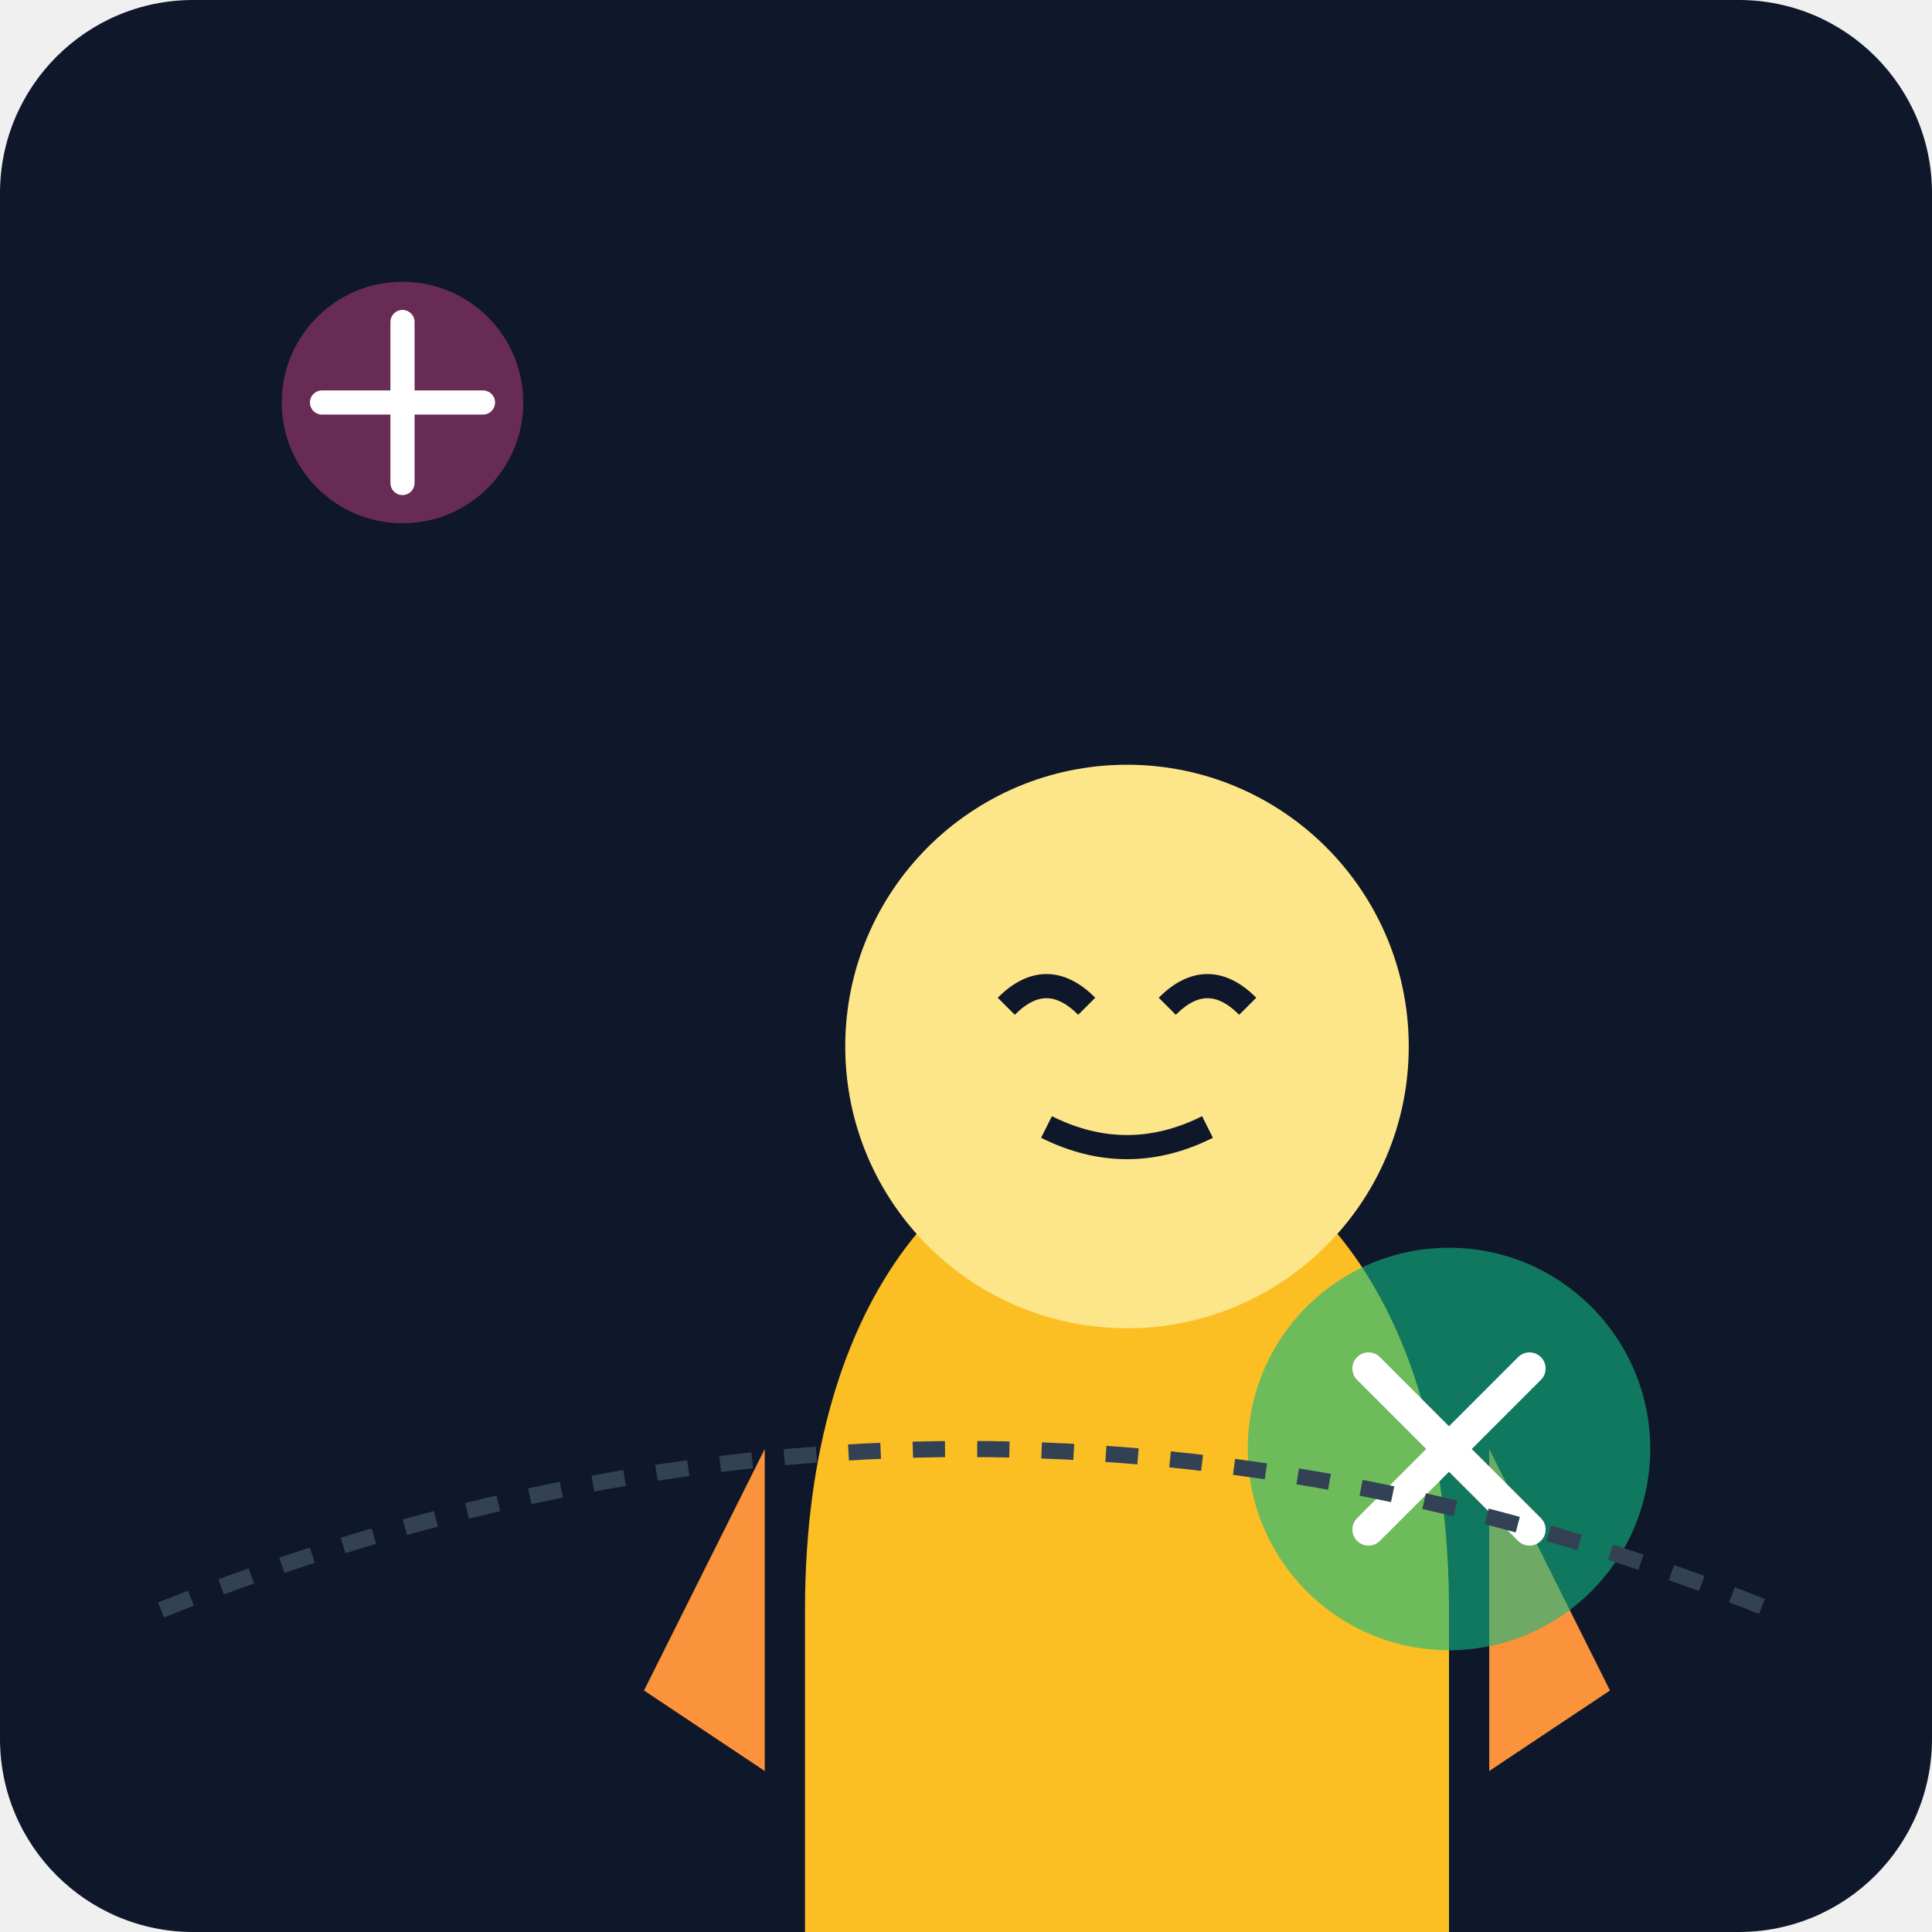
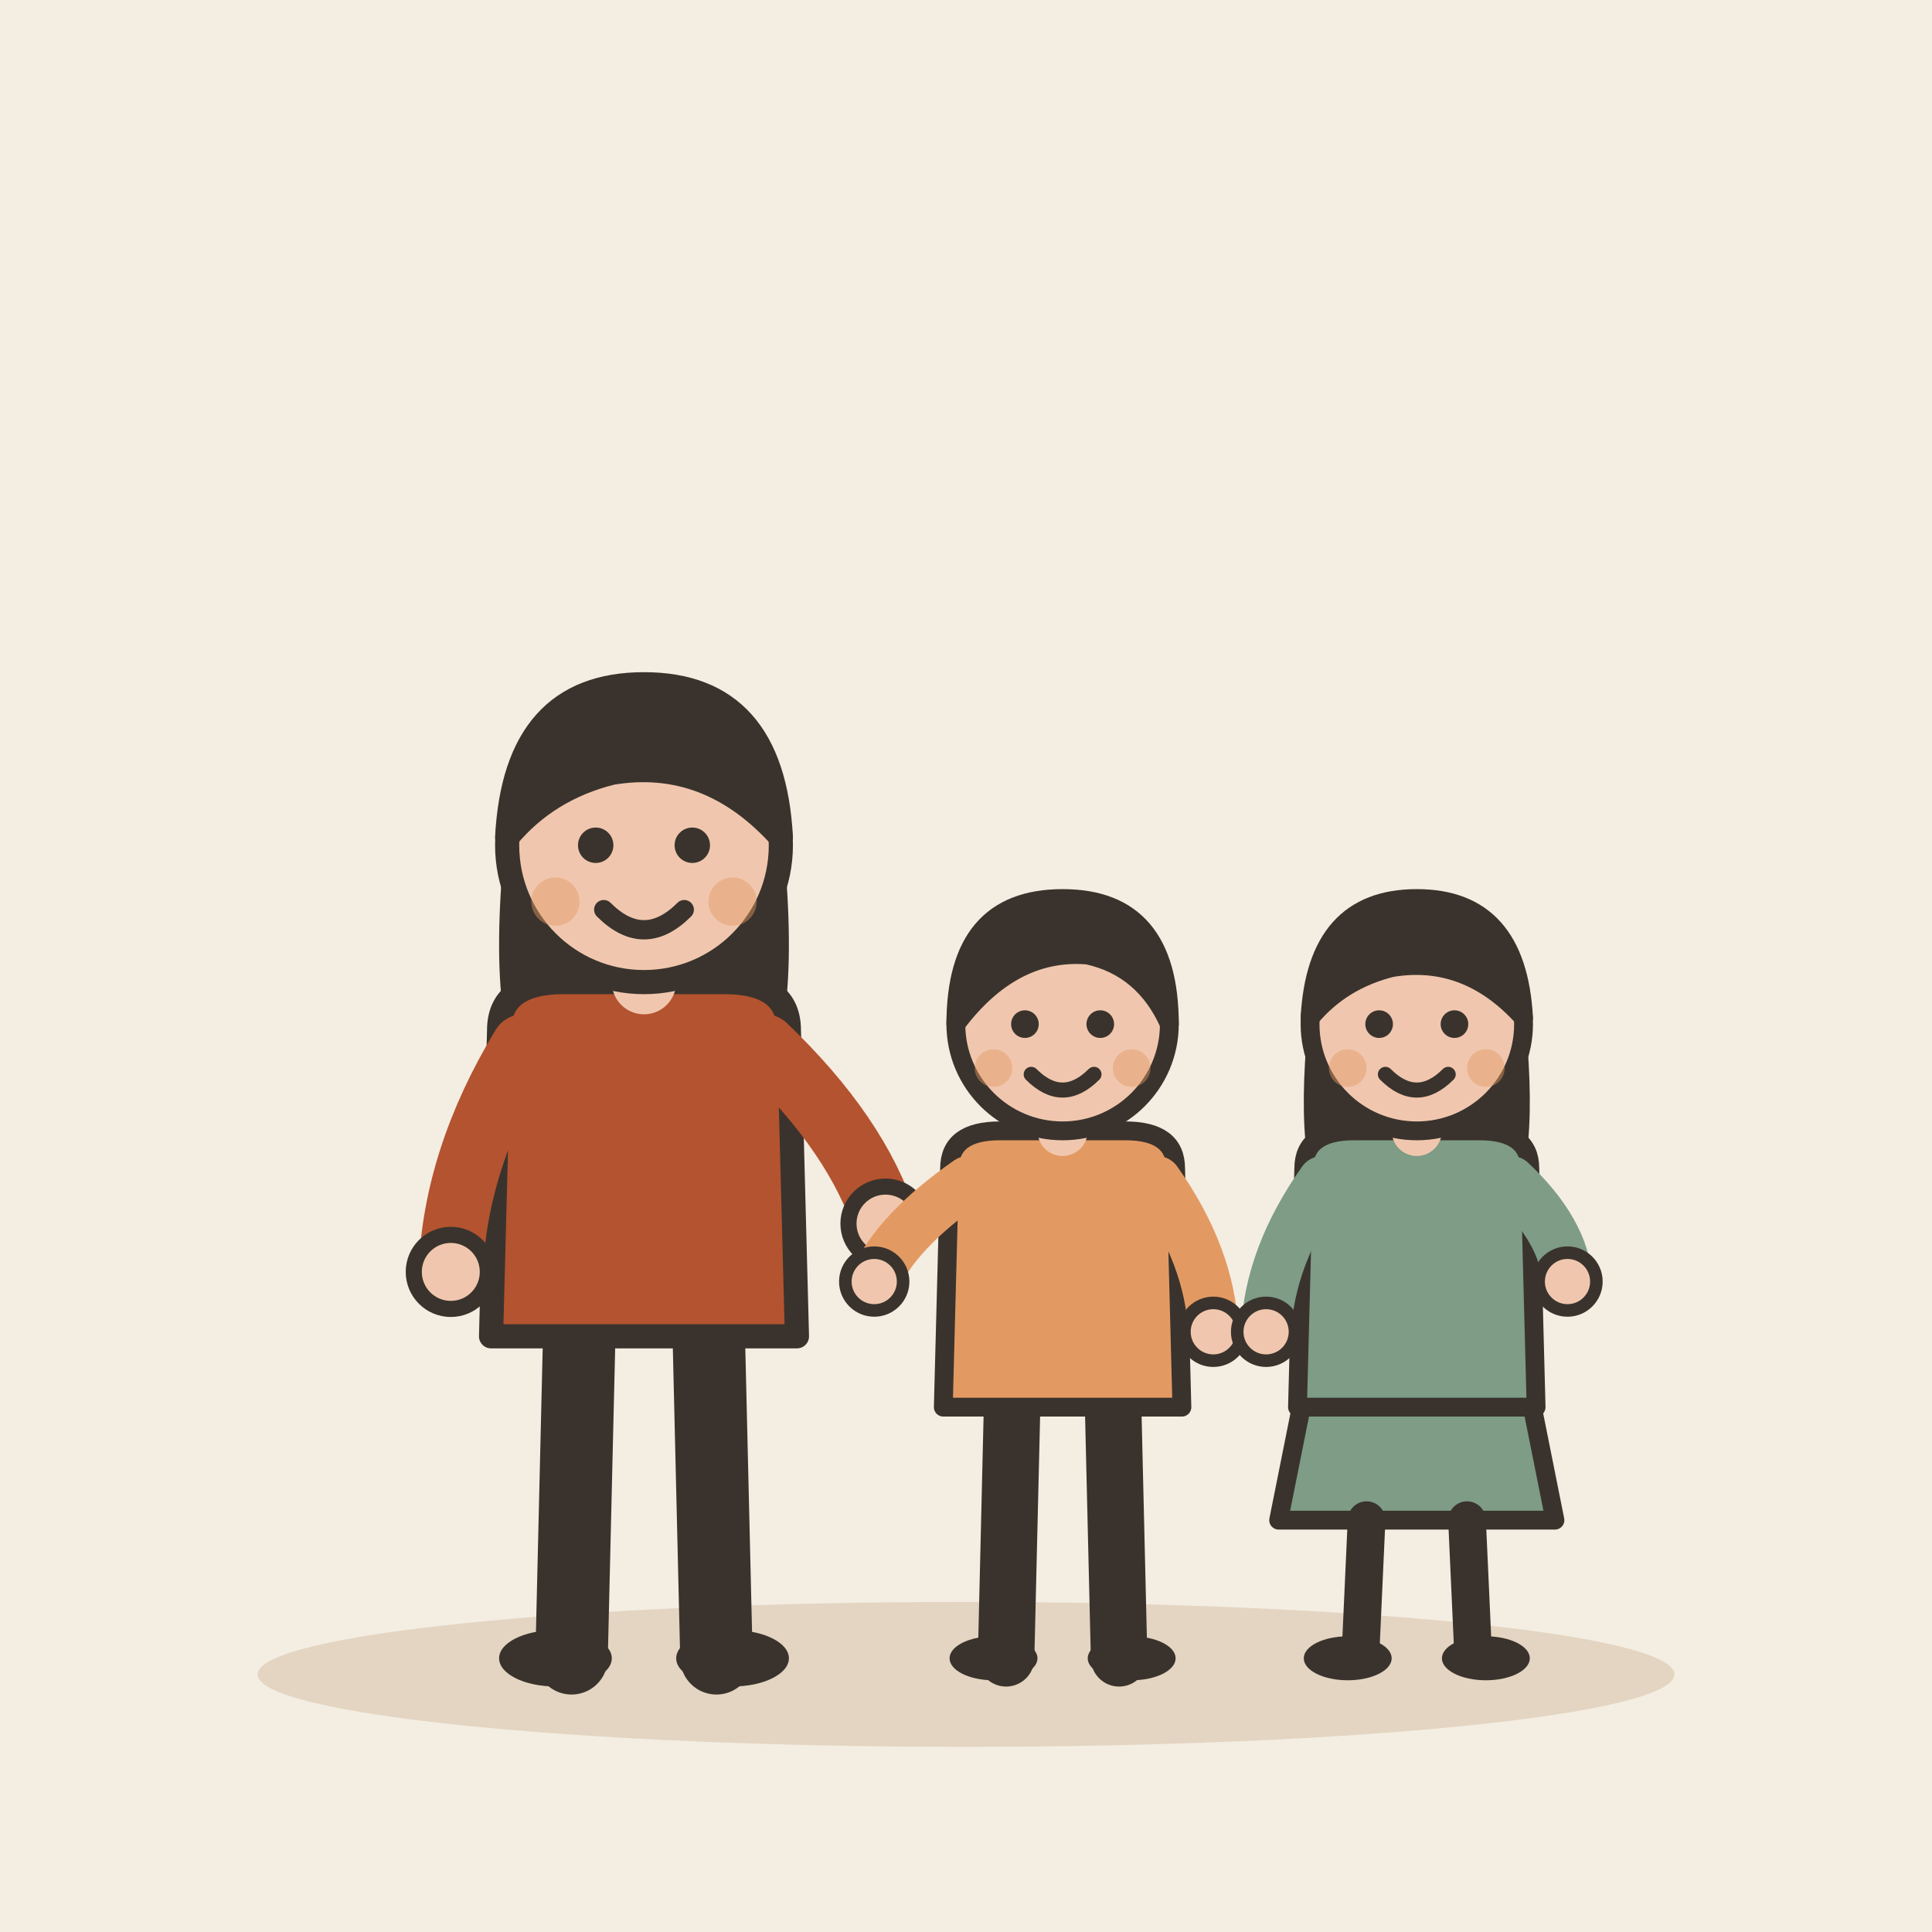
- <svg xmlns="http://www.w3.org/2000/svg" viewBox="0 0 240 240">
-   <defs>
-     <linearGradient id="bg" x1="0" y1="0" x2="0" y2="240">
-       <stop offset="0%" stop-color="#0f172a" />
-       <stop offset="100%" stop-color="#1e293b" />
-     </linearGradient>
-   </defs>
-   <rect width="240" height="240" rx="24" fill="url(#bg)" />
-   <g transform="translate(40, 60)">
-     <path d="M60 140 C 60 100, 80 80, 100 80 S 140 100 140 140 L 140 180 L 60 180 Z" fill="#fbbf24" />
-     <circle cx="100" cy="70" r="35" fill="#fde68a" />
-     <path d="M85 65 Q 90 60 95 65 M 105 65 Q 110 60 115 65" stroke="#0f172a" stroke-width="3" fill="none" />
-     <path d="M90 80 Q 100 85 110 80" stroke="#0f172a" stroke-width="3" fill="none" />
-     <path d="M70 180 L 70 210 L 85 210 L 85 180 M 115 180 L 115 210 L 130 210 L 130 180" fill="#38bdf8" />
-     <path d="M55 120 L 40 150 L 55 160 Z" fill="#fb923c" />
-     <path d="M145 120 L 160 150 L 145 160 Z" fill="#fb923c" />
+ <svg xmlns="http://www.w3.org/2000/svg" viewBox="0 0 240 240" data-style="editorial">
+   <rect width="240" height="240" fill="#F4EDE2" />
+   <ellipse cx="120" cy="208" rx="88" ry="9" fill="#E3D5C1" />
+   <g transform="translate(80 206)">
+     <path d="M-8 -42L-9 0" stroke="#3A332D" stroke-width="9" stroke-linecap="round" fill="none" />
+     <path d="M8 -42L9 0" stroke="#3A332D" stroke-width="9" stroke-linecap="round" fill="none" />
+     <ellipse cx="-11" cy="0" rx="7" ry="3.5" fill="#3A332D" />
+     <ellipse cx="11" cy="0" rx="7" ry="3.5" fill="#3A332D" />
+     <path d="M-17 -104Q-20 -78 -14 -70L-6 -78L6 -78L14 -70Q20 -78 17 -104Z" fill="#3A332D" />
+     <path d="M-18 -78Q-18 -84 -10 -84L10 -84Q18 -84 18 -78L19 -40L-19 -40Z" fill="#B4532F" stroke="#3A332D" stroke-width="3" stroke-linecap="round" stroke-linejoin="round" />
+     <path d="M-15 -76Q-23.5 -62 -24 -48" fill="none" stroke="#B4532F" stroke-width="8" stroke-linecap="round" stroke-linejoin="round" />
+     <circle cx="-24" cy="-48" r="4.6" fill="#F0C7AE" stroke="#3A332D" stroke-linecap="round" stroke-linejoin="round" stroke-width="2" />
+     <path d="M15 -76Q26.5 -65 30 -54" fill="none" stroke="#B4532F" stroke-width="8" stroke-linecap="round" stroke-linejoin="round" />
+     <circle cx="30" cy="-54" r="4.6" fill="#F0C7AE" stroke="#3A332D" stroke-linecap="round" stroke-linejoin="round" stroke-width="2" />
+     <path d="M0 -84L0 -88" stroke="#F0C7AE" stroke-width="8" stroke-linecap="round" fill="none" />
+     <circle cx="0" cy="-101" r="17" fill="#F0C7AE" stroke="#3A332D" stroke-width="3" stroke-linecap="round" stroke-linejoin="round" />
+     <path d="M-17 -102Q-16 -121 0 -121Q16 -121 17 -102Q8 -112 -4 -110Q-12 -108 -17 -102Z" fill="#3A332D" stroke="#3A332D" stroke-width="3" stroke-linecap="round" stroke-linejoin="round" />
+     <circle cx="-6" cy="-101" r="2.2" fill="#3A332D" />
+     <circle cx="6" cy="-101" r="2.2" fill="#3A332D" />
+     <path d="M-5 -93Q0 -88 5 -93" fill="none" stroke="#3A332D" stroke-width="2.4" stroke-linecap="round" stroke-linejoin="round" />
+     <circle cx="-11" cy="-94" r="3" fill="#E39A62" opacity="0.45" />
+     <circle cx="11" cy="-94" r="3" fill="#E39A62" opacity="0.45" />
  </g>
-   <circle cx="180" cy="180" r="25" fill="#10b981" opacity="0.6" />
-   <path d="M170 170 L 190 190 M 190 170 L 170 190" stroke="#fff" stroke-width="4" stroke-linecap="round" />
-   <circle cx="50" cy="50" r="15" fill="#ec4899" opacity="0.4" />
-   <path d="M40 50 L 60 50 M 50 40 L 50 60" stroke="#fff" stroke-width="3" stroke-linecap="round" />
-   <path d="M20 200 Q 120 160 220 200" stroke="#334155" stroke-width="2" fill="none" stroke-dasharray="4 4" />
+   <g transform="translate(132 206) scale(0.78 0.78)">
+     <path d="M-8 -42L-9 0" stroke="#3A332D" stroke-width="9" stroke-linecap="round" fill="none" />
+     <path d="M8 -42L9 0" stroke="#3A332D" stroke-width="9" stroke-linecap="round" fill="none" />
+     <ellipse cx="-11" cy="0" rx="7" ry="3.5" fill="#3A332D" />
+     <ellipse cx="11" cy="0" rx="7" ry="3.5" fill="#3A332D" />
+     <path d="M-18 -78Q-18 -84 -10 -84L10 -84Q18 -84 18 -78L19 -40L-19 -40Z" fill="#E39A62" stroke="#3A332D" stroke-width="3" stroke-linecap="round" stroke-linejoin="round" />
+     <path d="M-15 -76Q-26.5 -68 -30 -60" fill="none" stroke="#E39A62" stroke-width="8" stroke-linecap="round" stroke-linejoin="round" />
+     <circle cx="-30" cy="-60" r="4.6" fill="#F0C7AE" stroke="#3A332D" stroke-linecap="round" stroke-linejoin="round" stroke-width="2" />
+     <path d="M15 -76Q23.5 -64 24 -52" fill="none" stroke="#E39A62" stroke-width="8" stroke-linecap="round" stroke-linejoin="round" />
+     <circle cx="24" cy="-52" r="4.6" fill="#F0C7AE" stroke="#3A332D" stroke-linecap="round" stroke-linejoin="round" stroke-width="2" />
+     <path d="M0 -84L0 -88" stroke="#F0C7AE" stroke-width="8" stroke-linecap="round" fill="none" />
+     <circle cx="0" cy="-101" r="17" fill="#F0C7AE" stroke="#3A332D" stroke-width="3" stroke-linecap="round" stroke-linejoin="round" />
+     <path d="M-17 -101Q-17 -121 0 -121Q17 -121 17 -101Q13 -110 4 -112Q-8 -113 -17 -101Z" fill="#3A332D" stroke="#3A332D" stroke-width="3" stroke-linecap="round" stroke-linejoin="round" />
+     <circle cx="-6" cy="-101" r="2.2" fill="#3A332D" />
+     <circle cx="6" cy="-101" r="2.2" fill="#3A332D" />
+     <path d="M-5 -93Q0 -88 5 -93" fill="none" stroke="#3A332D" stroke-width="2.4" stroke-linecap="round" stroke-linejoin="round" />
+     <circle cx="-11" cy="-94" r="3" fill="#E39A62" opacity="0.45" />
+     <circle cx="11" cy="-94" r="3" fill="#E39A62" opacity="0.45" />
+   </g>
+   <g transform="translate(176 206) scale(0.78 0.78)">
+     <path d="M-18 -42L-22 -22L22 -22L18 -42Z" fill="#7E9C86" stroke="#3A332D" stroke-width="3" stroke-linecap="round" stroke-linejoin="round" />
+     <path d="M-8 -22L-9 0" stroke="#3A332D" stroke-width="6" stroke-linecap="round" fill="none" />
+     <path d="M8 -22L9 0" stroke="#3A332D" stroke-width="6" stroke-linecap="round" fill="none" />
+     <ellipse cx="-11" cy="0" rx="7" ry="3.5" fill="#3A332D" />
+     <ellipse cx="11" cy="0" rx="7" ry="3.5" fill="#3A332D" />
+     <path d="M-17 -104Q-20 -78 -14 -70L-6 -78L6 -78L14 -70Q20 -78 17 -104Z" fill="#3A332D" />
+     <path d="M-18 -78Q-18 -84 -10 -84L10 -84Q18 -84 18 -78L19 -40L-19 -40Z" fill="#7E9C86" stroke="#3A332D" stroke-width="3" stroke-linecap="round" stroke-linejoin="round" />
+     <path d="M-15 -76Q-23.5 -64 -24 -52" fill="none" stroke="#7E9C86" stroke-width="8" stroke-linecap="round" stroke-linejoin="round" />
+     <circle cx="-24" cy="-52" r="4.6" fill="#F0C7AE" stroke="#3A332D" stroke-linecap="round" stroke-linejoin="round" stroke-width="2" />
+     <path d="M15 -76Q23.5 -68 24 -60" fill="none" stroke="#7E9C86" stroke-width="8" stroke-linecap="round" stroke-linejoin="round" />
+     <circle cx="24" cy="-60" r="4.6" fill="#F0C7AE" stroke="#3A332D" stroke-linecap="round" stroke-linejoin="round" stroke-width="2" />
+     <path d="M0 -84L0 -88" stroke="#F0C7AE" stroke-width="8" stroke-linecap="round" fill="none" />
+     <circle cx="0" cy="-101" r="17" fill="#F0C7AE" stroke="#3A332D" stroke-width="3" stroke-linecap="round" stroke-linejoin="round" />
+     <path d="M-17 -102Q-16 -121 0 -121Q16 -121 17 -102Q8 -112 -4 -110Q-12 -108 -17 -102Z" fill="#3A332D" stroke="#3A332D" stroke-width="3" stroke-linecap="round" stroke-linejoin="round" />
+     <circle cx="-6" cy="-101" r="2.2" fill="#3A332D" />
+     <circle cx="6" cy="-101" r="2.2" fill="#3A332D" />
+     <path d="M-5 -93Q0 -88 5 -93" fill="none" stroke="#3A332D" stroke-width="2.4" stroke-linecap="round" stroke-linejoin="round" />
+     <circle cx="-11" cy="-94" r="3" fill="#E39A62" opacity="0.45" />
+     <circle cx="11" cy="-94" r="3" fill="#E39A62" opacity="0.45" />
+   </g>
</svg>
